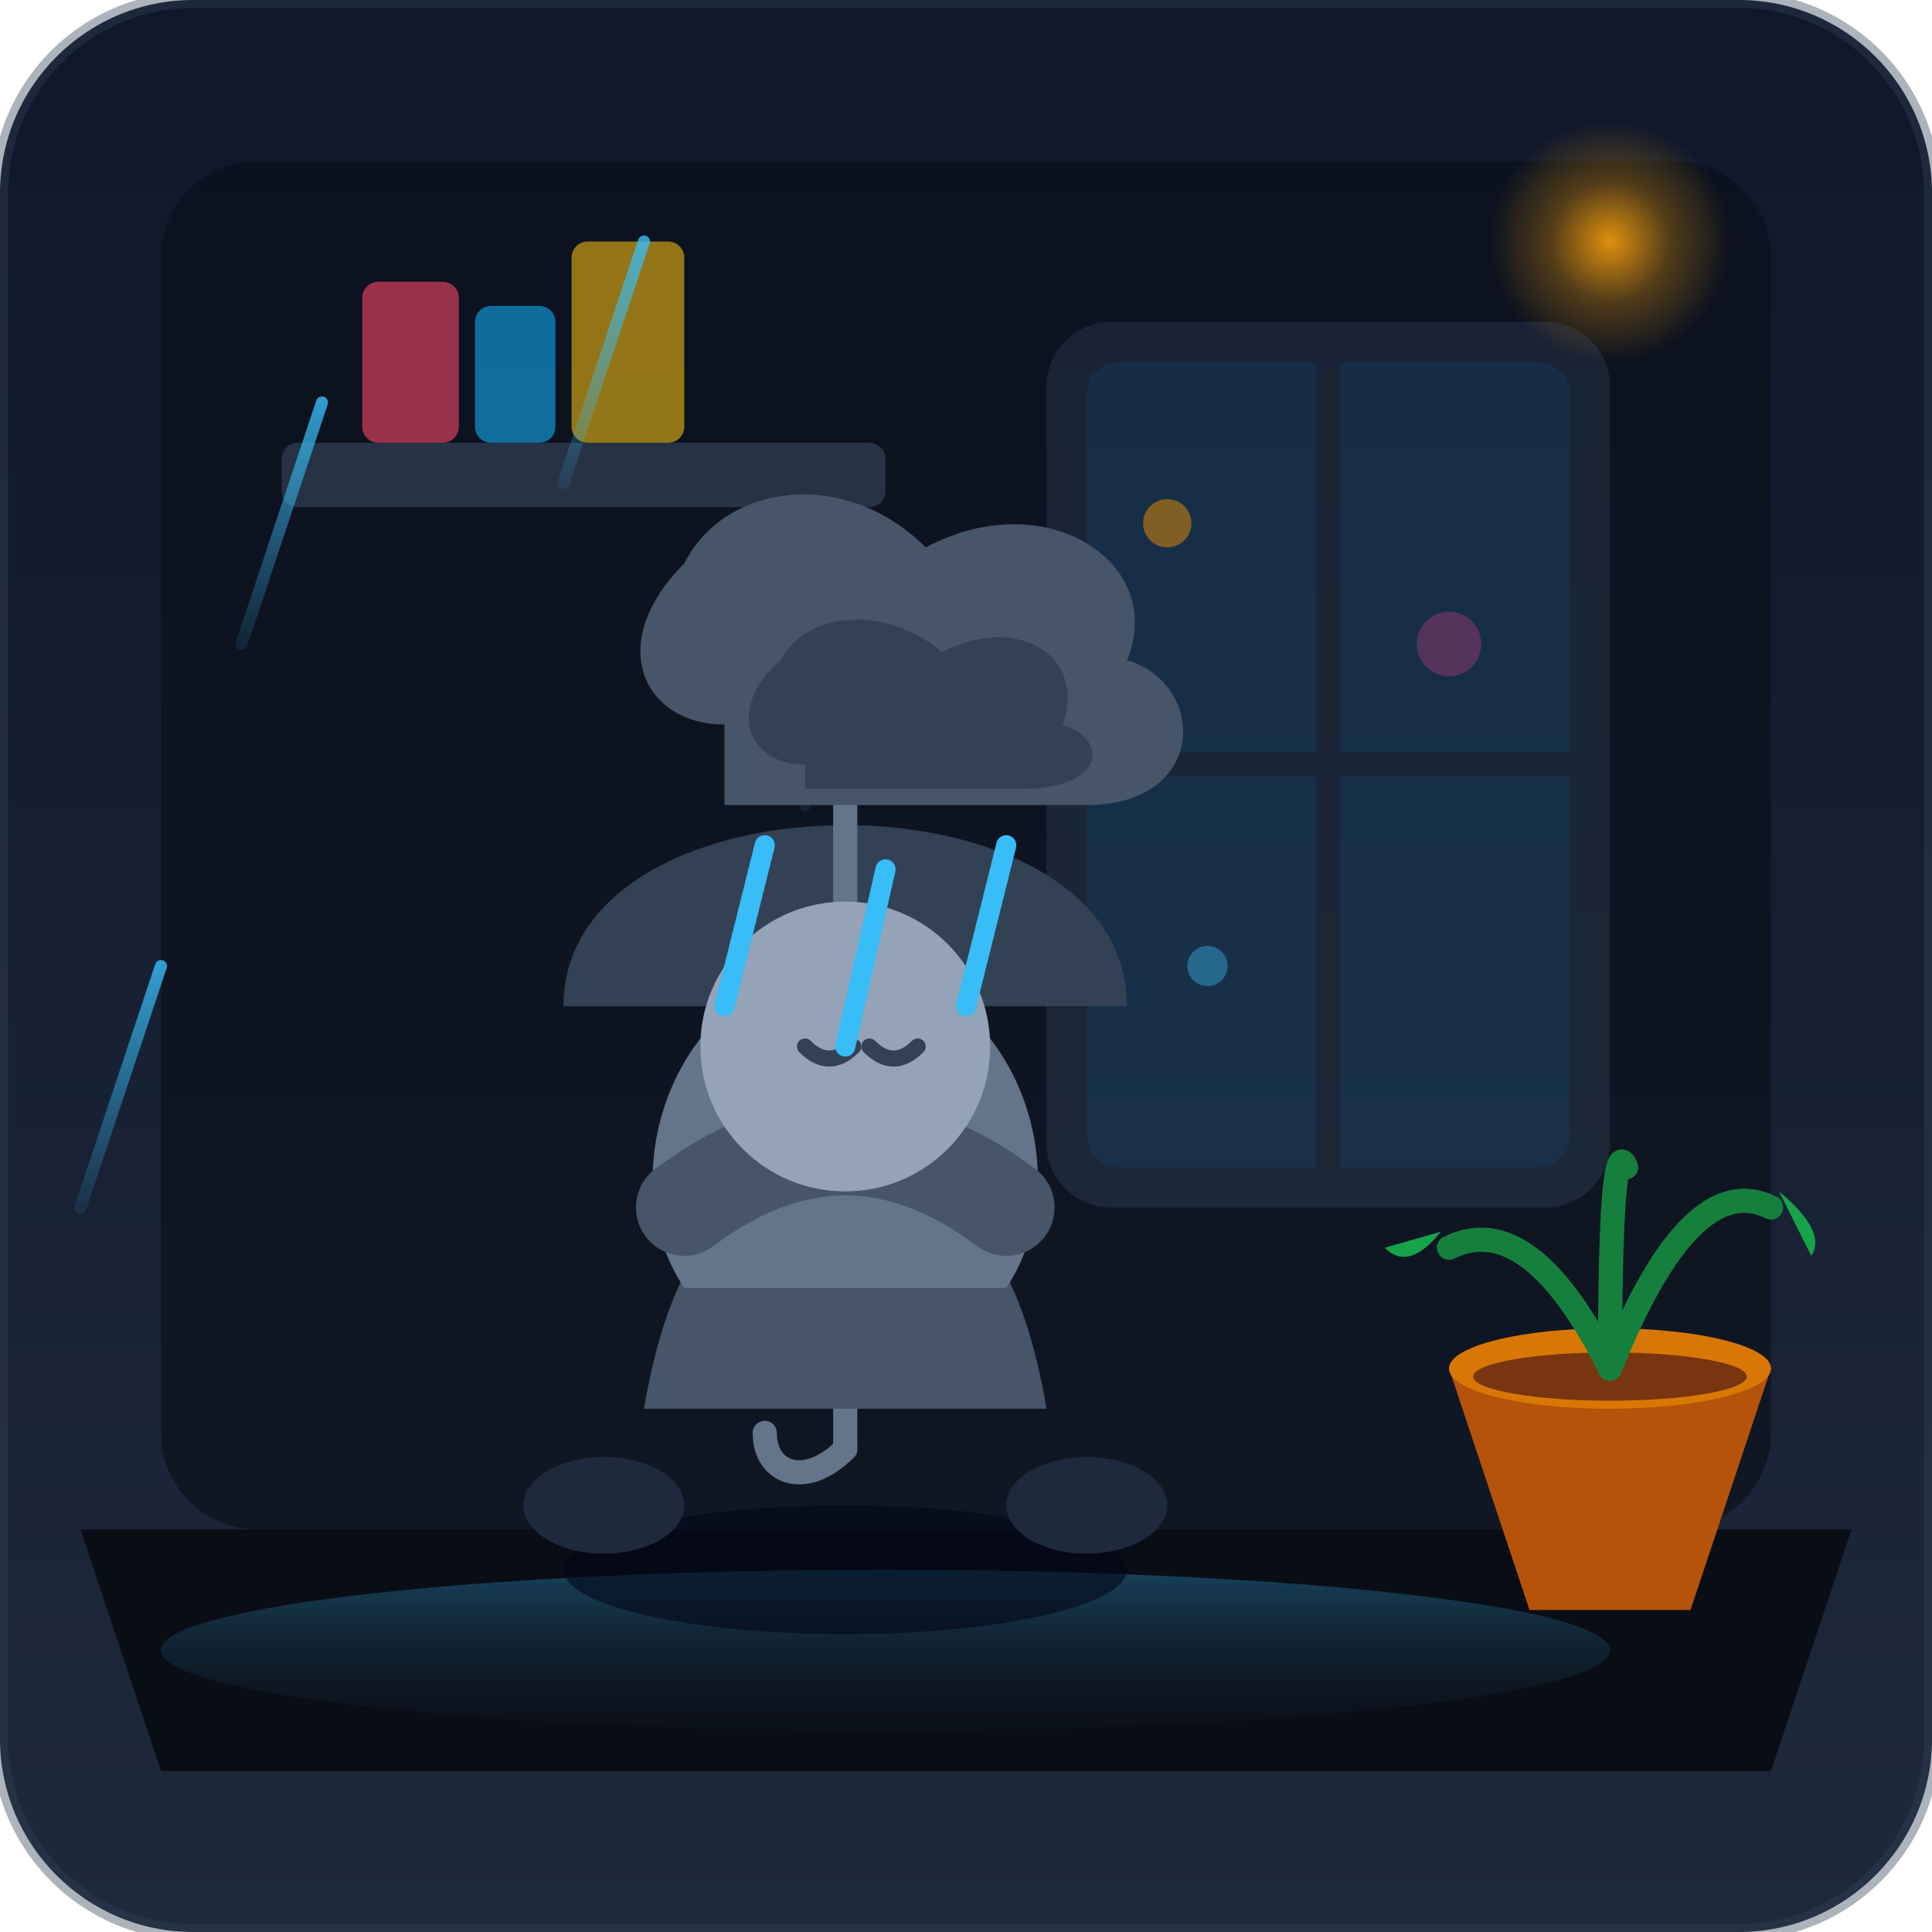
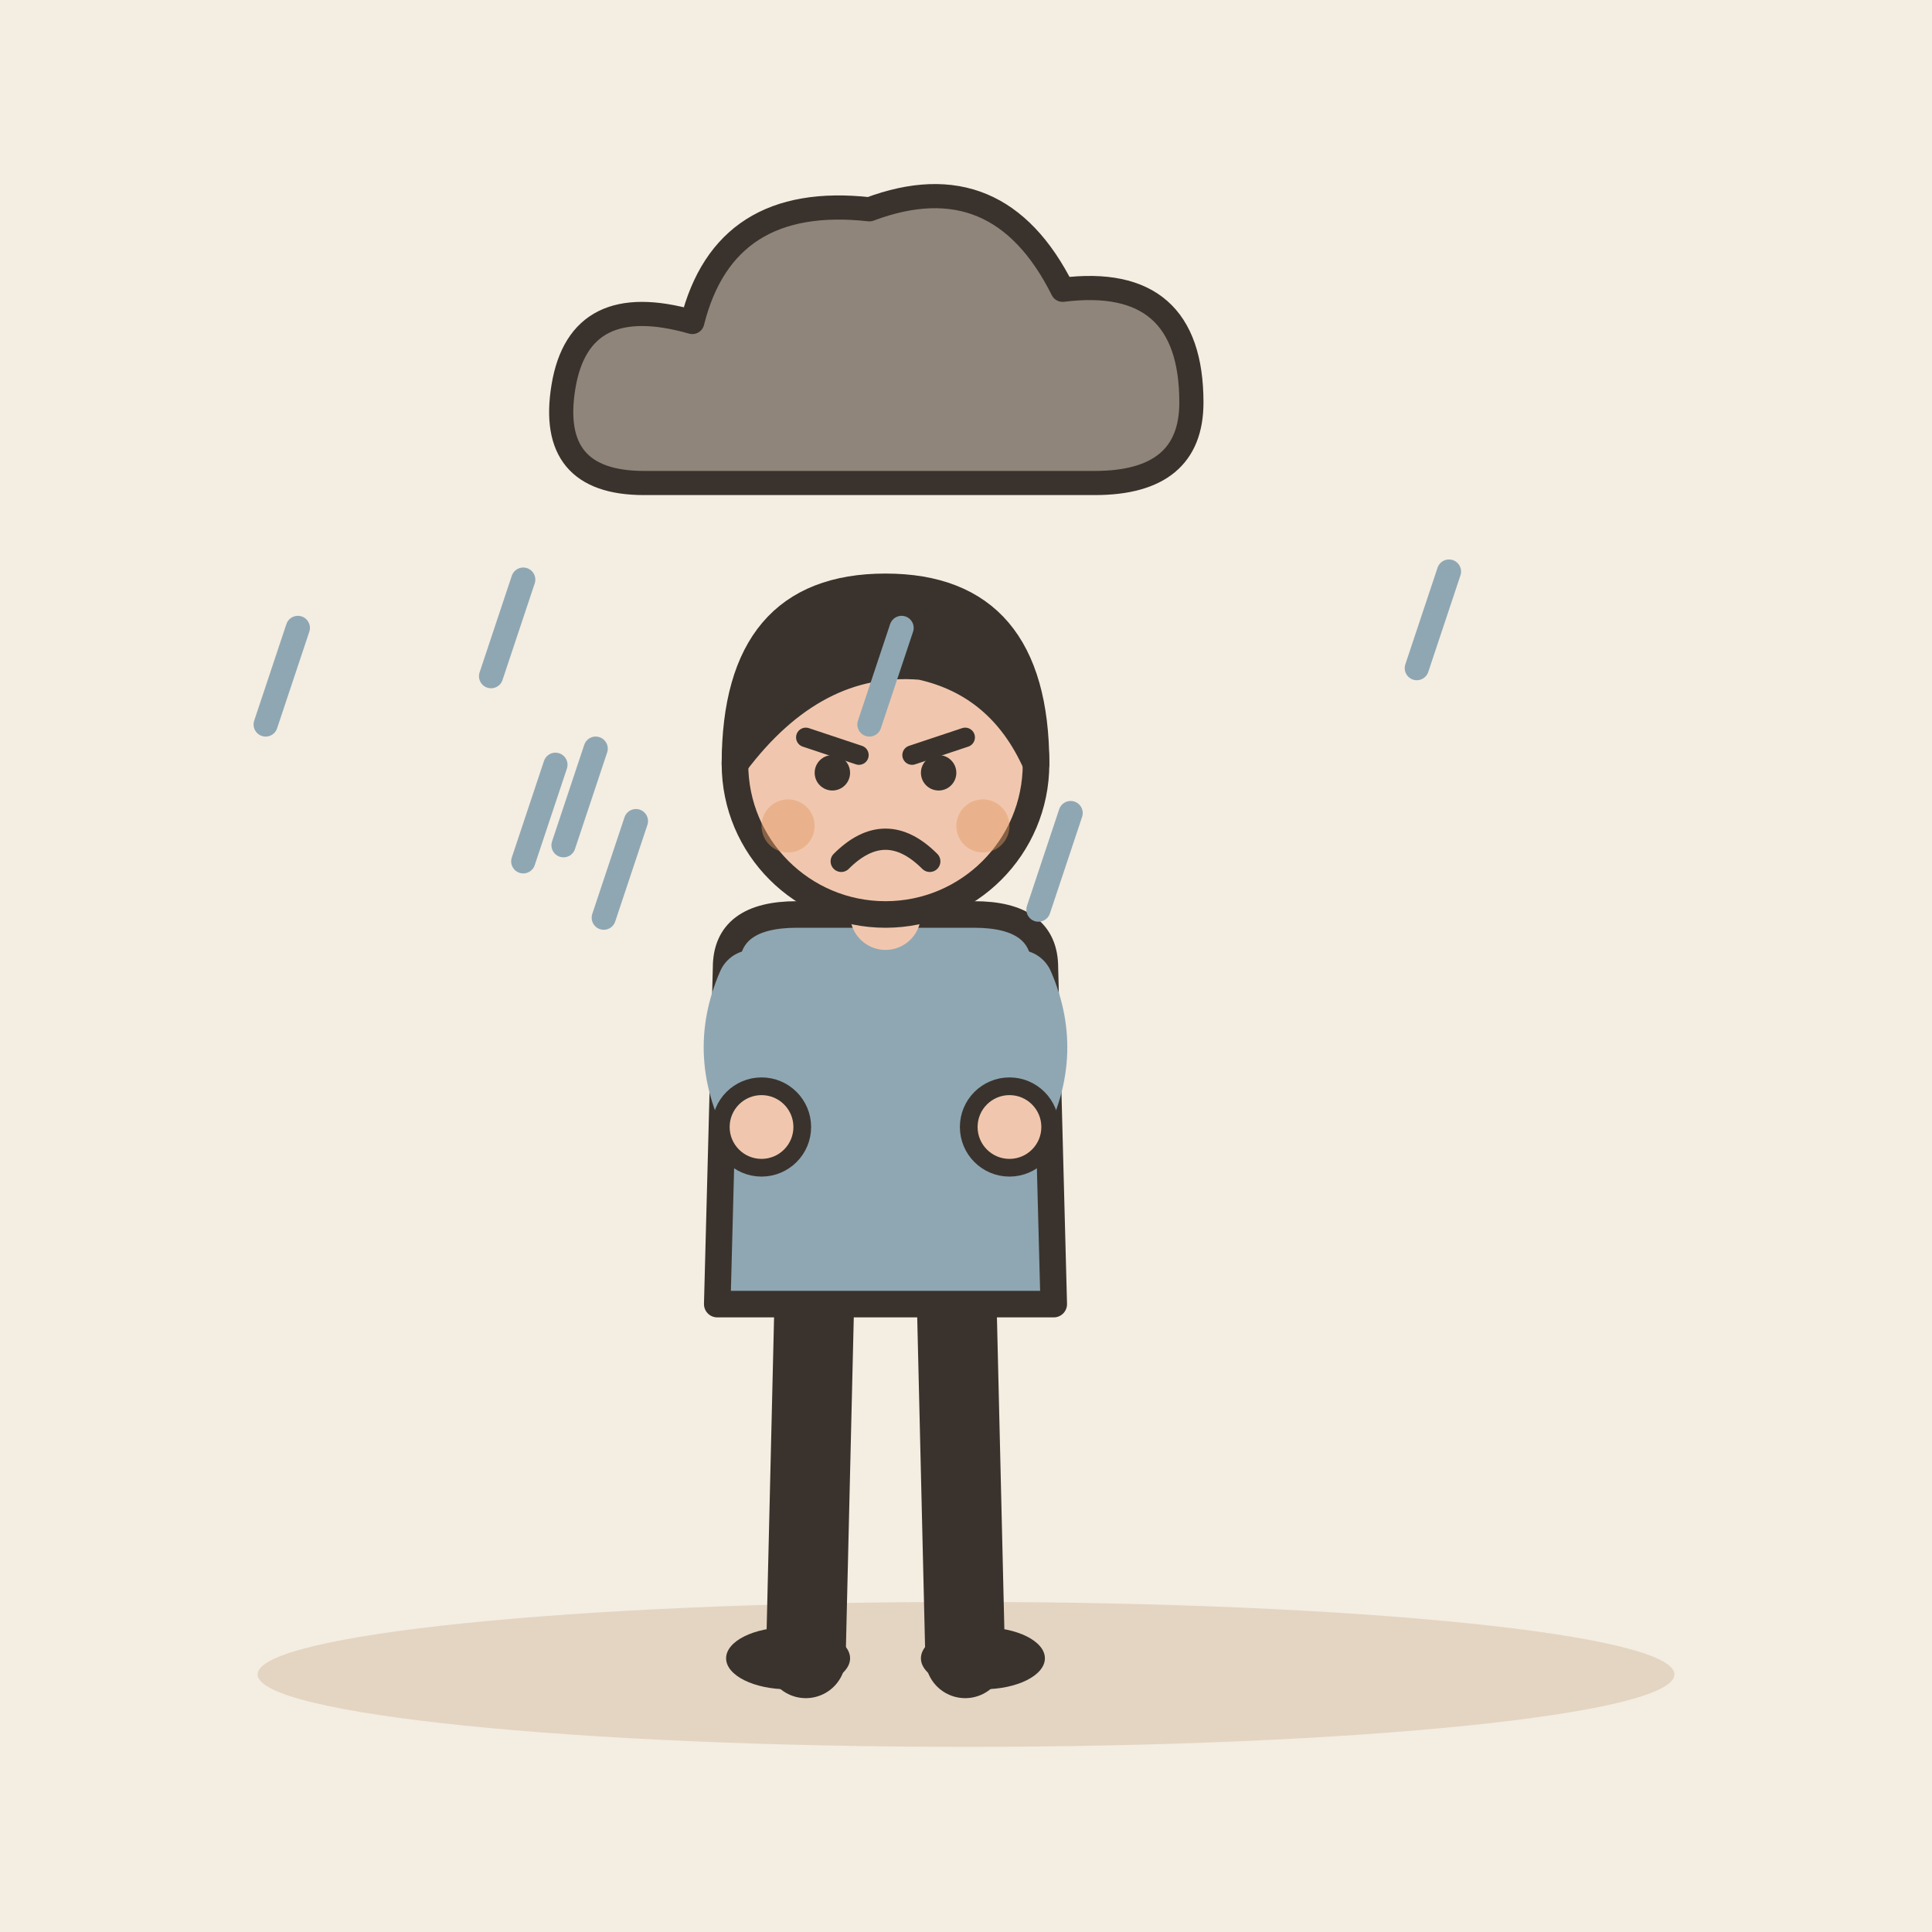
- <svg xmlns="http://www.w3.org/2000/svg" viewBox="0 0 240 240">
-   <defs>
-     <linearGradient id="bg-grad" x1="0" y1="0" x2="0" y2="1">
-       <stop offset="0%" stop-color="#0f172a" />
-       <stop offset="100%" stop-color="#1e293b" />
-     </linearGradient>
-     <linearGradient id="rain-grad" x1="0" y1="0" x2="0" y2="1">
-       <stop offset="0%" stop-color="#38bdf8" stop-opacity="0.8" />
-       <stop offset="100%" stop-color="#38bdf8" stop-opacity="0.1" />
-     </linearGradient>
-     <linearGradient id="puddle-grad" x1="0" y1="0" x2="0" y2="1">
-       <stop offset="0%" stop-color="#38bdf8" stop-opacity="0.3" />
-       <stop offset="100%" stop-color="#1e293b" stop-opacity="0.1" />
-     </linearGradient>
-     <radialGradient id="window-glow" cx="0.5" cy="0.5" r="0.5">
-       <stop offset="0%" stop-color="#f59e0b" stop-opacity="0.9" />
-       <stop offset="50%" stop-color="#f59e0b" stop-opacity="0.3" />
-       <stop offset="100%" stop-color="#f59e0b" stop-opacity="0" />
-     </radialGradient>
-   </defs>
-   <rect width="240" height="240" rx="24" fill="url(#bg-grad)" />
-   <g id="interior-background" opacity="0.6">
-     <rect x="20" y="20" width="200" height="170" rx="12" fill="#090d16" />
-     <rect x="130" y="40" width="70" height="110" rx="8" fill="#1e293b" />
-     <rect x="135" y="45" width="60" height="100" rx="4" fill="#0284c7" opacity="0.2" />
-     <line x1="165" y1="45" x2="165" y2="145" stroke="#1e293b" stroke-width="3" />
-     <line x1="135" y1="95" x2="195" y2="95" stroke="#1e293b" stroke-width="3" />
-     <circle cx="145" cy="65" r="3" fill="#f59e0b" opacity="0.8" />
-     <circle cx="180" cy="80" r="4" fill="#ec4899" opacity="0.5" />
-     <circle cx="150" cy="120" r="2.5" fill="#38bdf8" opacity="0.7" />
-     <rect x="35" y="55" width="75" height="8" rx="2" fill="#334155" />
-     <rect x="45" y="35" width="12" height="20" rx="2" fill="#f43f5e" />
-     <rect x="59" y="38" width="10" height="17" rx="2" fill="#0ea5e9" />
-     <rect x="71" y="30" width="14" height="25" rx="2" fill="#eab308" />
+ <svg xmlns="http://www.w3.org/2000/svg" viewBox="0 0 240 240" data-style="editorial">
+   <rect width="240" height="240" fill="#F4EDE2" />
+   <ellipse cx="120" cy="208" rx="88" ry="9" fill="#E3D5C1" />
+   <g transform="translate(110 206) scale(1.1 1.1)">
+     <path d="M-8 -42L-9 0" stroke="#3A332D" stroke-width="9" stroke-linecap="round" fill="none" />
+     <path d="M8 -42L9 0" stroke="#3A332D" stroke-width="9" stroke-linecap="round" fill="none" />
+     <ellipse cx="-11" cy="0" rx="7" ry="3.5" fill="#3A332D" />
+     <ellipse cx="11" cy="0" rx="7" ry="3.5" fill="#3A332D" />
+     <path d="M-18 -78Q-18 -84 -10 -84L10 -84Q18 -84 18 -78L19 -40L-19 -40Z" fill="#8FA7B3" stroke="#3A332D" stroke-width="3" stroke-linecap="round" stroke-linejoin="round" />
+     <path d="M-15 -76Q-18.5 -68 -14 -60" fill="none" stroke="#8FA7B3" stroke-width="8" stroke-linecap="round" stroke-linejoin="round" />
+     <circle cx="-14" cy="-60" r="4.6" fill="#F0C7AE" stroke="#3A332D" stroke-linecap="round" stroke-linejoin="round" stroke-width="2" />
+     <path d="M15 -76Q18.5 -68 14 -60" fill="none" stroke="#8FA7B3" stroke-width="8" stroke-linecap="round" stroke-linejoin="round" />
+     <circle cx="14" cy="-60" r="4.6" fill="#F0C7AE" stroke="#3A332D" stroke-linecap="round" stroke-linejoin="round" stroke-width="2" />
+     <path d="M0 -84L0 -88" stroke="#F0C7AE" stroke-width="8" stroke-linecap="round" fill="none" />
+     <circle cx="0" cy="-101" r="17" fill="#F0C7AE" stroke="#3A332D" stroke-width="3" stroke-linecap="round" stroke-linejoin="round" />
+     <path d="M-17 -101Q-17 -121 0 -121Q17 -121 17 -101Q13 -110 4 -112Q-8 -113 -17 -101Z" fill="#3A332D" stroke="#3A332D" stroke-width="3" stroke-linecap="round" stroke-linejoin="round" />
+     <path d="M-9 -104L-3 -102" fill="none" stroke="#3A332D" stroke-width="2.2" stroke-linecap="round" stroke-linejoin="round" />
+     <path d="M9 -104L3 -102" fill="none" stroke="#3A332D" stroke-width="2.2" stroke-linecap="round" stroke-linejoin="round" />
+     <circle cx="-6" cy="-100" r="2" fill="#3A332D" />
+     <circle cx="6" cy="-100" r="2" fill="#3A332D" />
+     <path d="M-5 -90Q0 -95 5 -90" fill="none" stroke="#3A332D" stroke-width="2.4" stroke-linecap="round" stroke-linejoin="round" />
+     <circle cx="-11" cy="-94" r="3" fill="#E39A62" opacity="0.45" />
+     <circle cx="11" cy="-94" r="3" fill="#E39A62" opacity="0.45" />
  </g>
-   <g id="rain-streaks" stroke="url(#rain-grad)" stroke-width="1.5" stroke-linecap="round">
-     <line x1="40" y1="50" x2="30" y2="80" />
-     <line x1="80" y1="30" x2="70" y2="60" />
-     <line x1="110" y1="70" x2="100" y2="100" />
-     <line x1="20" y1="120" x2="10" y2="150" />
+   <g transform="translate(110 50)">
+     <path d="M-30 10Q-42 10 -40 -2Q-38 -14 -24 -10Q-20 -26 -2 -24Q14 -30 22 -14Q38 -16 38 0Q38 10 26 10Z" fill="#8F857A" stroke="#3A332D" stroke-width="3" stroke-linecap="round" stroke-linejoin="round" />
  </g>
-   <path d="M10 190 L230 190 L220 220 L20 220 Z" fill="#090d16" />
-   <ellipse cx="110" cy="205" rx="90" ry="10" fill="url(#puddle-grad)" />
-   <g id="pessimistic-character" transform="translate(10, 15)">
-     <ellipse cx="95" cy="180" rx="35" ry="8" fill="#020617" opacity="0.6" />
-     <path d="M 60 110 C 60 80, 130 80, 130 110 Z" fill="#334155" />
-     <path d="M 95 75 L 95 165" stroke="#64748b" stroke-width="3" stroke-linecap="round" />
-     <path d="M 95 165 C 90 170, 85 168, 85 163" fill="none" stroke="#64748b" stroke-width="3" stroke-linecap="round" />
-     <path d="M 70 160 Q 75 130 95 130 Q 115 130 120 160 Z" fill="#475569" />
-     <ellipse cx="65" cy="172" rx="10" ry="6" fill="#1e293b" />
-     <ellipse cx="125" cy="172" rx="10" ry="6" fill="#1e293b" />
-     <path d="M 75 145 C 65 130, 75 105, 95 105 C 115 105, 125 130, 115 145 Z" fill="#64748b" />
-     <path d="M 75 135 Q 95 120 115 135" fill="none" stroke="#475569" stroke-width="12" stroke-linecap="round" />
-     <circle cx="95" cy="115" r="18" fill="#94a3b8" />
-     <path d="M 90 115 Q 93 118 96 115" fill="none" stroke="#334155" stroke-width="2" stroke-linecap="round" />
-     <path d="M 98 115 Q 101 118 104 115" fill="none" stroke="#334155" stroke-width="2" stroke-linecap="round" />
-     <g id="gloomy-cloud" transform="translate(65, 45)">
-       <path d="M 15 30                 C 5 30, 0 20, 10 10                 C 15 0, 30 -2, 40 8                 C 55 0, 70 10, 65 22                 C 75 25, 75 40, 60 40                 L 15 40 Z" fill="#475569" />
-       <path d="M 25 35                 C 18 35, 15 28, 22 22                 C 25 16, 35 15, 42 21                 C 52 16, 60 22, 57 30                 C 63 32, 62 38, 52 38                 L 25 38 Z" fill="#334155" />
-       <line x1="20" y1="45" x2="15" y2="65" stroke="#38bdf8" stroke-width="2.5" stroke-linecap="round" />
-       <line x1="35" y1="48" x2="30" y2="70" stroke="#38bdf8" stroke-width="2.5" stroke-linecap="round" />
-       <line x1="50" y1="45" x2="45" y2="65" stroke="#38bdf8" stroke-width="2.5" stroke-linecap="round" />
-     </g>
-   </g>
-   <g id="wilted-plant" transform="translate(170, 130)">
-     <path d="M 10 40 L 20 70 L 40 70 L 50 40 Z" fill="#b45309" />
-     <ellipse cx="30" cy="40" rx="20" ry="5" fill="#d97706" />
-     <ellipse cx="30" cy="41" rx="17" ry="3" fill="#78350f" />
-     <path d="M 30 40 Q 20 20 10 25" fill="none" stroke="#15803d" stroke-width="3" stroke-linecap="round" />
-     <path d="M 9 23 Q 5 28 2 25" fill="#16a34a" />
-     <path d="M 30 40 Q 40 15 50 20" fill="none" stroke="#15803d" stroke-width="3" stroke-linecap="round" />
-     <path d="M 51 18 Q 57 23 55 26" fill="#16a34a" />
-     <path d="M 30 40 Q 30 10 32 15" fill="none" stroke="#15803d" stroke-width="3" stroke-linecap="round" />
-   </g>
-   <circle cx="200" cy="30" r="15" fill="url(#window-glow)" />
-   <rect x="0" y="0" width="240" height="240" rx="24" fill="none" stroke="#334155" stroke-width="2" opacity="0.4" />
+   <path d="M74 93L70 105" stroke="#8FA7B3" stroke-width="3" stroke-linecap="round" fill="none" />
+   <path d="M112 78L108 90" stroke="#8FA7B3" stroke-width="3" stroke-linecap="round" fill="none" />
+   <path d="M65 72L61 84" stroke="#8FA7B3" stroke-width="3" stroke-linecap="round" fill="none" />
+   <path d="M37 78L33 90" stroke="#8FA7B3" stroke-width="3" stroke-linecap="round" fill="none" />
+   <path d="M79 102L75 114" stroke="#8FA7B3" stroke-width="3" stroke-linecap="round" fill="none" />
+   <path d="M69 95L65 107" stroke="#8FA7B3" stroke-width="3" stroke-linecap="round" fill="none" />
+   <path d="M180 71L176 83" stroke="#8FA7B3" stroke-width="3" stroke-linecap="round" fill="none" />
+   <path d="M133 101L129 113" stroke="#8FA7B3" stroke-width="3" stroke-linecap="round" fill="none" />
</svg>
